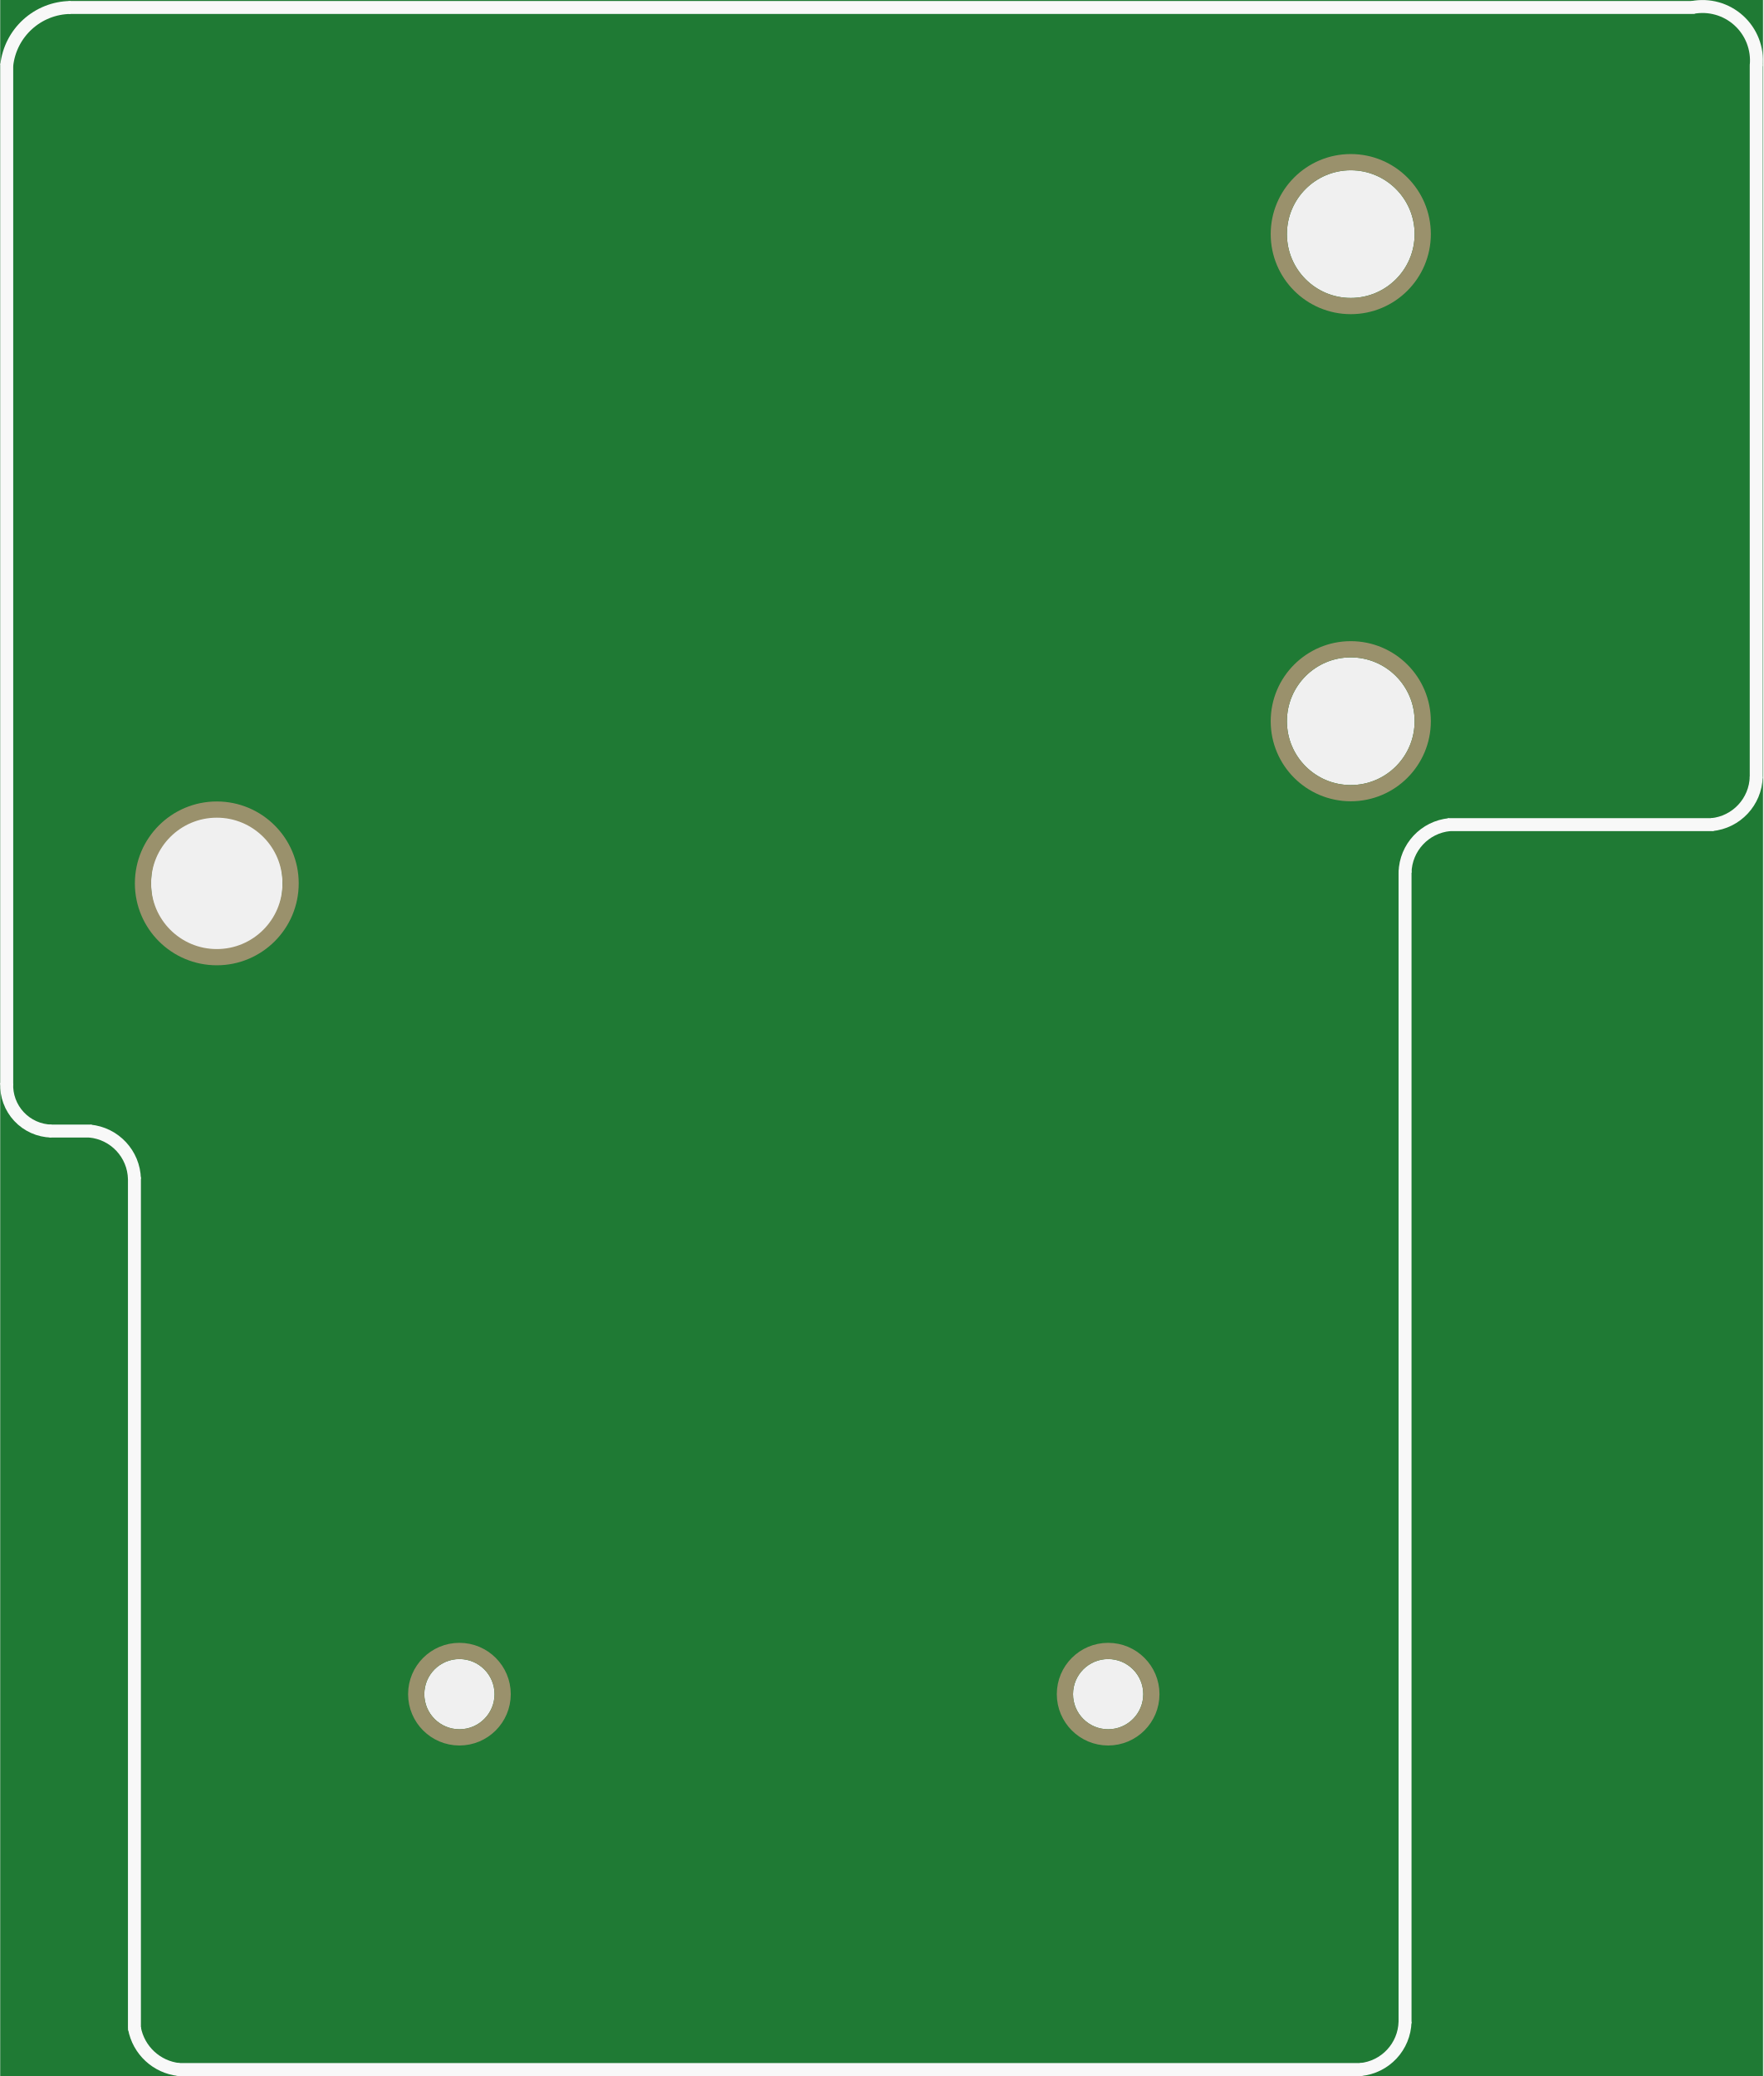
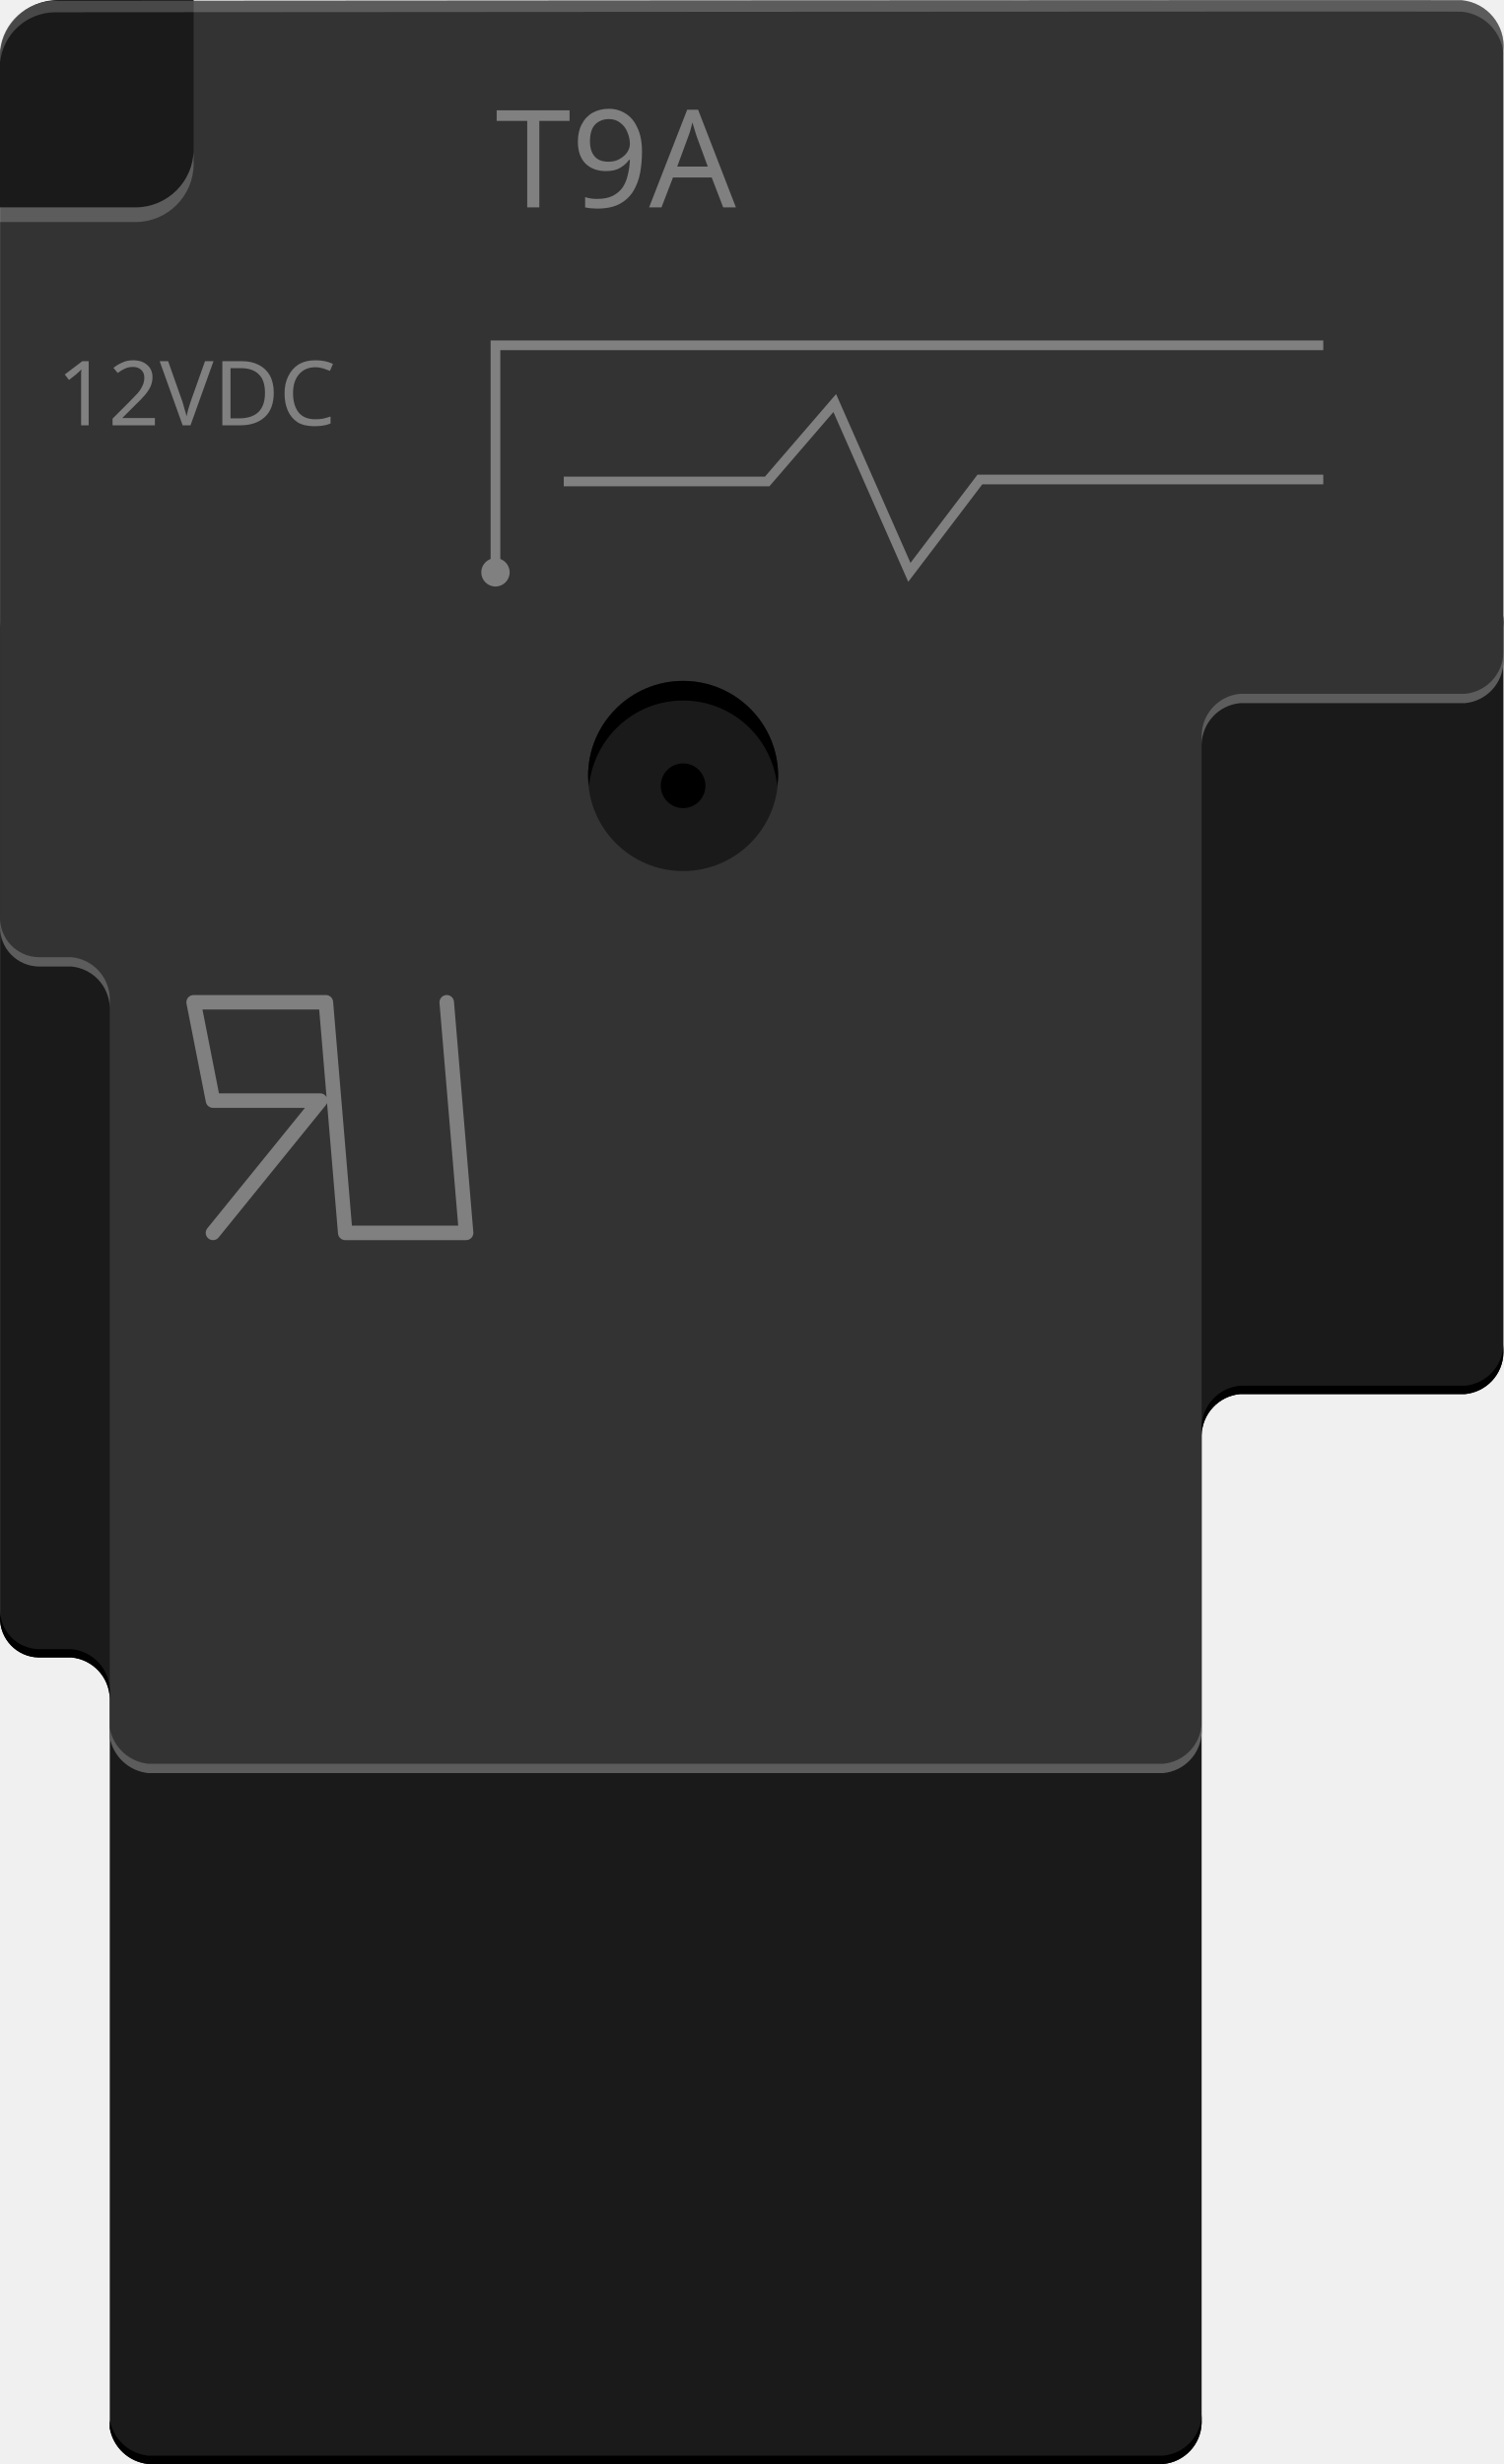
- <svg xmlns="http://www.w3.org/2000/svg" version="1.2" baseProfile="tiny" x="0in" y="0in" width="1.087in" height="1.28in" viewBox="0 0 27.608 32.518">
-   <g id="breadboard">
-     <path fill="#1F7A34" stroke="none" stroke-width="0" d="M0,0l27.608,0 0,32.518 -27.608,0 0,-32.518z M20.152,3.667a1,1 0 1 0 2,0 1,1 0 1 0 -2,0z M20.152,11.297a1,1 0 1 0 2,0 1,1 0 1 0 -2,0z M2.364,13.837a1.029,1.029 0 1 0 2.057,0 1.029,1.029 0 1 0 -2.057,0z M6.642,26.537a0.55,0.55 0 1 0 1.1,0 0.55,0.55 0 1 0 -1.1,0z M16.802,26.537a0.55,0.55 0 1 0 1.1,0 0.55,0.55 0 1 0 -1.1,0z " />
-     <circle id="connector3pin" connectorname="NC" cx="21.152" cy="3.667" r="1.127" stroke="#9A916C" stroke-width="0.254" fill="none" />
-     <circle id="connector4pin" connectorname="NO" cx="21.152" cy="11.297" r="1.127" stroke="#9A916C" stroke-width="0.254" fill="none" />
-     <circle id="connector2pin" connectorname="MAIN" cx="3.392" cy="13.837" r="1.156" stroke="#9A916C" stroke-width="0.254" fill="none" />
-     <circle id="connector0pin" connectorname="COIL1" cx="7.192" cy="26.537" r="0.677" stroke="#9A916C" stroke-width="0.254" fill="none" />
-     <circle id="connector1pin" connectorname="COIL2" cx="17.352" cy="26.537" r="0.677" stroke="#9A916C" stroke-width="0.254" fill="none" />
-     <line class="other" x1="1.102" y1="0.117" x2="26.502" y2="0.117" stroke="#f8f8f8" stroke-width="0.203" stroke-linecap="round" />
-     <line class="other" x1="27.502" y1="1.027" x2="27.502" y2="12.167" stroke="#f8f8f8" stroke-width="0.203" stroke-linecap="round" />
-     <line class="other" x1="0.102" y1="16.967" x2="0.102" y2="1.027" stroke="#f8f8f8" stroke-width="0.203" stroke-linecap="round" />
-     <path class="other" fill="none" d="M0.102,1.027 A1.017,1.017 0 0 1 1.102,0.117" stroke-width="0.203" stroke="#f8f8f8" />
-     <path class="other" fill="none" d="M27.502,1.027 A0.845,0.845 0 0 0 26.502,0.117" stroke-width="0.203" stroke="#f8f8f8" />
-     <line class="other" x1="0.802" y1="17.717" x2="1.402" y2="17.717" stroke="#f8f8f8" stroke-width="0.203" stroke-linecap="round" />
-     <line class="other" x1="22.702" y1="12.917" x2="26.802" y2="12.917" stroke="#f8f8f8" stroke-width="0.203" stroke-linecap="round" />
-     <line class="other" x1="2.102" y1="18.467" x2="2.102" y2="31.767" stroke="#f8f8f8" stroke-width="0.203" stroke-linecap="round" />
-     <line class="other" x1="22.002" y1="13.667" x2="22.002" y2="31.667" stroke="#f8f8f8" stroke-width="0.203" stroke-linecap="round" />
-     <line class="other" x1="2.802" y1="32.417" x2="21.302" y2="32.417" stroke="#f8f8f8" stroke-width="0.203" stroke-linecap="round" />
-     <path class="other" fill="none" d="M0.802,17.717 A0.717,0.717 0 0 1 0.102,16.967" stroke-width="0.203" stroke="#f8f8f8" />
-     <path class="other" fill="none" d="M1.402,17.717 A0.772,0.772 0 0 1 2.102,18.467" stroke-width="0.203" stroke="#f8f8f8" />
-     <path class="other" fill="none" d="M2.802,32.417 A0.796,0.796 0 0 1 2.102,31.767" stroke-width="0.203" stroke="#f8f8f8" />
-     <path class="other" fill="none" d="M22.002,31.667 A0.772,0.772 0 0 1 21.302,32.417" stroke-width="0.203" stroke="#f8f8f8" />
-     <path class="other" fill="none" d="M22.002,13.667 A0.772,0.772 0 0 1 22.702,12.917" stroke-width="0.203" stroke="#f8f8f8" />
-     <path class="other" fill="none" d="M27.502,12.167 A0.772,0.772 0 0 1 26.802,12.917" stroke-width="0.203" stroke="#f8f8f8" />
+ <svg xmlns="http://www.w3.org/2000/svg" version="1.1" id="Ebene_1" x="0px" y="0px" width="77.672px" height="127.297px" viewBox="0 0 77.672 127.297" enable-background="new 0 0 77.672 127.297" xml:space="preserve">
+   <g>
+     <g id="breadboard">
+       <circle id="connector3pin" fill="none" stroke="#9A916C" stroke-width="0.254" cx="59.672" cy="45.801" r="3.194" />
+       <circle id="connector4pin" fill="none" stroke="#9A916C" stroke-width="0.254" cx="59.672" cy="67.429" r="3.195" />
+       <circle id="connector2pin" fill="none" stroke="#9A916C" stroke-width="0.254" cx="9.329" cy="74.63" r="3.276" />
+       <circle id="connector0pin" fill="none" stroke="#9A916C" stroke-width="0.254" cx="20.1" cy="110.629" r="1.919" />
+       <circle id="connector1pin" fill="none" stroke="#9A916C" stroke-width="0.254" cx="48.901" cy="110.629" r="1.919" />
+     </g>
+     <path fill="#1A1A1A" d="M64.065,72.022h11.623c1.105-0.104,1.957-1.017,1.984-2.126V32.407c0.125-1.317-0.84-2.486-2.158-2.611   c-0.225-0.021-0.453-0.011-0.676,0.031h-72c-1.463,0.018-2.681,1.126-2.835,2.58v51.095c-0.001,0.017-0.001,0.033-0.002,0.05   c-0.024,1.121,0.864,2.051,1.986,2.076h1.7c1.105,0.103,1.958,1.017,1.984,2.126v37.7c0.179,0.987,0.987,1.737,1.984,1.843h52.442   c1.104-0.104,1.957-1.017,1.984-2.126V74.148C62.108,73.038,62.961,72.125,64.065,72.022z" />
+     <path fill="#333333" d="M64.065,36.326h11.623c1.105-0.104,1.957-1.017,1.984-2.126V2.622c0.125-1.317-0.84-2.486-2.158-2.611   C75.289-0.01,2.838,0.042,2.838,0.042C1.375,0.06,0.157,1.168,0.003,2.622v45.185c-0.001,0.017-0.001,0.033-0.002,0.05   c-0.024,1.121,0.864,2.051,1.986,2.076h1.7c1.105,0.103,1.958,1.017,1.984,2.126v37.7c0.179,0.987,0.987,1.737,1.984,1.843h52.442   c1.104-0.104,1.957-1.017,1.984-2.126V38.452C62.108,37.343,62.961,36.43,64.065,36.326z" />
  </g>
+   <text transform="matrix(1 0 0 1 25.5974 10.7141)" fill="#808080" font-family="'ArialMT'" font-size="7.038">T9A</text>
+   <text transform="matrix(1 0 0 1 2.9402 21.9724)" fill="#808080" font-family="'ArialMT'" font-size="4.641">12VDC</text>
+   <g>
+     <circle fill="#1A1A1A" cx="35.291" cy="40.089" r="4.912" />
+     <circle cx="35.291" cy="40.594" r="1.154" />
+     <path d="M35.291,36.191c2.541,0,4.604,1.935,4.863,4.403c0.015-0.168,0.049-0.333,0.049-0.507c0-2.71-2.201-4.91-4.912-4.91   c-2.711,0-4.91,2.2-4.91,4.91c0,0.174,0.036,0.338,0.051,0.507C30.689,38.126,32.75,36.191,35.291,36.191z" />
+   </g>
+   <path fill="#1A1A1A" d="M0,10.714h7.004c1.65,0,3-1.35,3-3V0H3C1.35,0,0,1.35,0,3V10.714z" />
+   <path opacity="0.2" fill="#FFFFFF" d="M0,11.471h7.004c1.65,0,3-1.35,3-3V0.757V0v7.714c0,1.65-1.35,3-3,3H0V11.471z" />
+   <path opacity="0.2" fill="#FFFFFF" d="M77.672,3.214c0.125-1.317-0.84-2.486-2.158-2.611C75.289,0.581,2.838,0.634,2.838,0.634  C1.375,0.652,0.157,1.76,0.003,3.214V2.622c0.154-1.454,1.372-2.563,2.835-2.58c0,0,72.452-0.053,72.676-0.031  c1.318,0.125,2.283,1.294,2.158,2.611V3.214z" />
+   <g>
+     <g>
+       <g>
+         <polyline fill="none" stroke="#808080" stroke-width="0.5" stroke-miterlimit="10" points="25.597,29.568 25.597,17.839      68.365,17.839    " />
+         <g>
+           <circle fill="#808080" cx="25.597" cy="29.568" r="0.733" />
+         </g>
+       </g>
+     </g>
+     <polyline fill="none" stroke="#808080" stroke-width="0.5" stroke-miterlimit="10" points="29.126,24.874 39.635,24.874    43.126,20.823 46.981,29.568 50.626,24.771 68.365,24.771  " />
+   </g>
+   <polyline fill="none" stroke="#808080" stroke-width="0.75" stroke-linecap="round" stroke-linejoin="round" stroke-miterlimit="10" points="  23.08,51.781 24.08,63.693 17.836,63.693 16.836,51.781 10.004,51.781 11.004,56.86 16.541,56.86 11.004,63.693 " />
+   <path opacity="0.2" fill="#FFFFFF" d="M62.082,37.971c0.025-1.109,0.879-2.022,1.982-2.126h11.623  c1.105-0.104,1.957-1.017,1.984-2.126V34.2c-0.027,1.109-0.879,2.022-1.984,2.126H64.065c-1.104,0.104-1.957,1.017-1.982,2.126  V37.971z" />
+   <path opacity="0.2" fill="#FFFFFF" d="M5.672,89.278c0.179,0.987,0.987,1.737,1.984,1.843h52.442  c1.104-0.104,1.957-1.017,1.984-2.126v0.481c-0.027,1.109-0.881,2.022-1.984,2.126H7.656c-0.997-0.105-1.806-0.855-1.984-1.843  V89.278z" />
+   <path opacity="0.2" fill="#FFFFFF" d="M0.001,47.375c-0.024,1.121,0.864,2.051,1.986,2.076h1.7c1.105,0.103,1.958,1.017,1.984,2.126  v0.481c-0.026-1.109-0.879-2.023-1.984-2.126h-1.7c-1.122-0.025-2.011-0.955-1.986-2.076V47.375z" />
+   <path d="M62.082,73.716c0.025-1.109,0.879-2.022,1.982-2.126h11.623c1.105-0.104,1.957-1.017,1.984-2.126v0.432  c-0.027,1.109-0.879,2.022-1.984,2.126H64.065c-1.104,0.104-1.957,1.017-1.982,2.126V73.716z" />
+   <path d="M5.672,125.023c0.179,0.987,0.987,1.737,1.984,1.843h52.442c1.104-0.104,1.957-1.017,1.984-2.126v0.432  c-0.027,1.109-0.881,2.022-1.984,2.126H7.656c-0.997-0.105-1.806-0.855-1.984-1.843V125.023z" />
+   <path d="M5.672,87.323c-0.026-1.109-0.879-2.023-1.984-2.126h-1.7c-1.122-0.025-2.011-0.955-1.986-2.076v0.432  c-0.024,1.121,0.864,2.051,1.986,2.076h1.7c1.105,0.103,1.958,1.017,1.984,2.126V87.323z" />
</svg>
